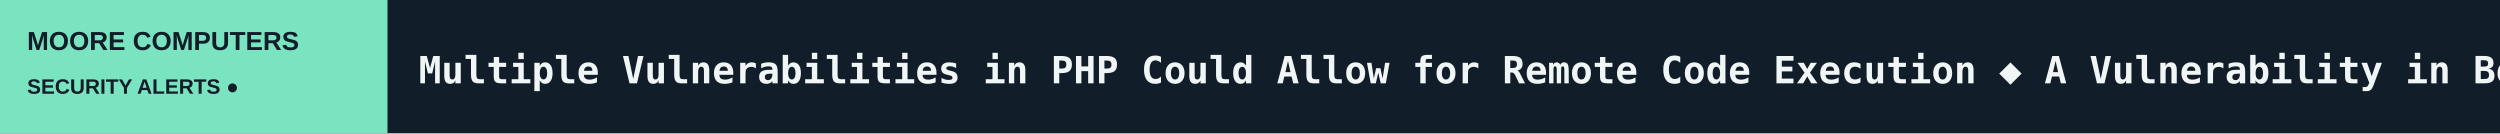
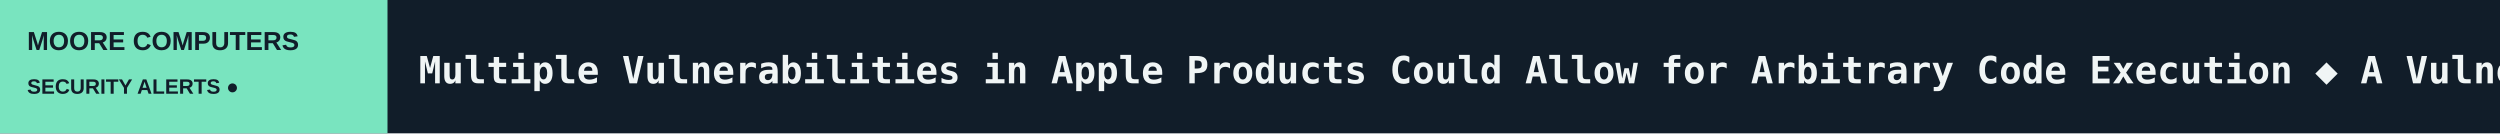
<svg xmlns="http://www.w3.org/2000/svg" width="1200" height="64" viewBox="0 0 1200 64" role="img" aria-label="MOORE COMPUTERS scrolling headlines">
  <rect width="1200" height="64" fill="#111D29" />
  <rect width="186" height="64" fill="#79E4BF" />
  <text x="13" y="24" fill="#111D29" font-size="12.5" font-family="Arial,sans-serif" font-weight="800">MOORE COMPUTERS</text>
  <text x="13" y="45" fill="#111D29" font-size="10" font-family="Arial,sans-serif" font-weight="800">SECURITY ALERTS  ●</text>
  <defs>
    <clipPath id="window">
      <rect x="186" y="0" width="1014" height="64" />
    </clipPath>
  </defs>
  <g clip-path="url(#window)">
    <g>
-       <text x="201" y="40" font-size="18" font-weight="600" font-family="monospace" fill="#F0F5F5" textLength="5623" lengthAdjust="spacing">Multiple Vulnerabilities in PHP Could Allow for Remote Code Execution   ◆   A Vulnerability in BeyondTrust Remote Support Could Allow for Arbitrary Upload of Files   ◆   Multiple Vulnerabilities in Google Chrome Could Allow for Arbitrary Code Execution   ◆   A Vulnerability in Ivanti Connect Secure Could Allow for Arbitrary Code Execution   ◆   Critical Patches Issued for Microsoft Products, October 13, 2026   ◆   Multiple Vulnerabilities in Adobe Products Could Allow for Arbitrary Code Execution   ◆   </text>
-       <text x="5824" y="40" font-size="18" font-weight="600" font-family="monospace" fill="#F0F5F5" textLength="5623" lengthAdjust="spacing">Multiple Vulnerabilities in PHP Could Allow for Remote Code Execution   ◆   A Vulnerability in BeyondTrust Remote Support Could Allow for Arbitrary Upload of Files   ◆   Multiple Vulnerabilities in Google Chrome Could Allow for Arbitrary Code Execution   ◆   A Vulnerability in Ivanti Connect Secure Could Allow for Arbitrary Code Execution   ◆   Critical Patches Issued for Microsoft Products, October 13, 2026   ◆   Multiple Vulnerabilities in Adobe Products Could Allow for Arbitrary Code Execution   ◆   </text>
-       <animateTransform attributeName="transform" type="translate" from="0 0" to="-5623 0" dur="83s" repeatCount="indefinite" />
+       <text x="201" y="40" font-size="18" font-weight="600" font-family="monospace" fill="#F0F5F5" textLength="5700" lengthAdjust="spacing">Multiple Vulnerabilities in Apple Products Could Allow for Arbitrary Code Execution   ◆   A Vulnerability in Brotli Library Could Allow for Remote Code Execution   ◆   Multiple Vulnerabilities in PHP Could Allow for Remote Code Execution   ◆   A Vulnerability in BeyondTrust Remote Support Could Allow for Arbitrary Upload of Files   ◆   Multiple Vulnerabilities in Google Chrome Could Allow for Arbitrary Code Execution   ◆   A Vulnerability in Ivanti Connect Secure Could Allow for Arbitrary Code Execution   ◆   </text>
+       <text x="5901" y="40" font-size="18" font-weight="600" font-family="monospace" fill="#F0F5F5" textLength="5700" lengthAdjust="spacing">Multiple Vulnerabilities in Apple Products Could Allow for Arbitrary Code Execution   ◆   A Vulnerability in Brotli Library Could Allow for Remote Code Execution   ◆   Multiple Vulnerabilities in PHP Could Allow for Remote Code Execution   ◆   A Vulnerability in BeyondTrust Remote Support Could Allow for Arbitrary Upload of Files   ◆   Multiple Vulnerabilities in Google Chrome Could Allow for Arbitrary Code Execution   ◆   A Vulnerability in Ivanti Connect Secure Could Allow for Arbitrary Code Execution   ◆   </text>
+       <animateTransform attributeName="transform" type="translate" from="0 0" to="-5700 0" dur="84s" repeatCount="indefinite" />
    </g>
  </g>
</svg>
